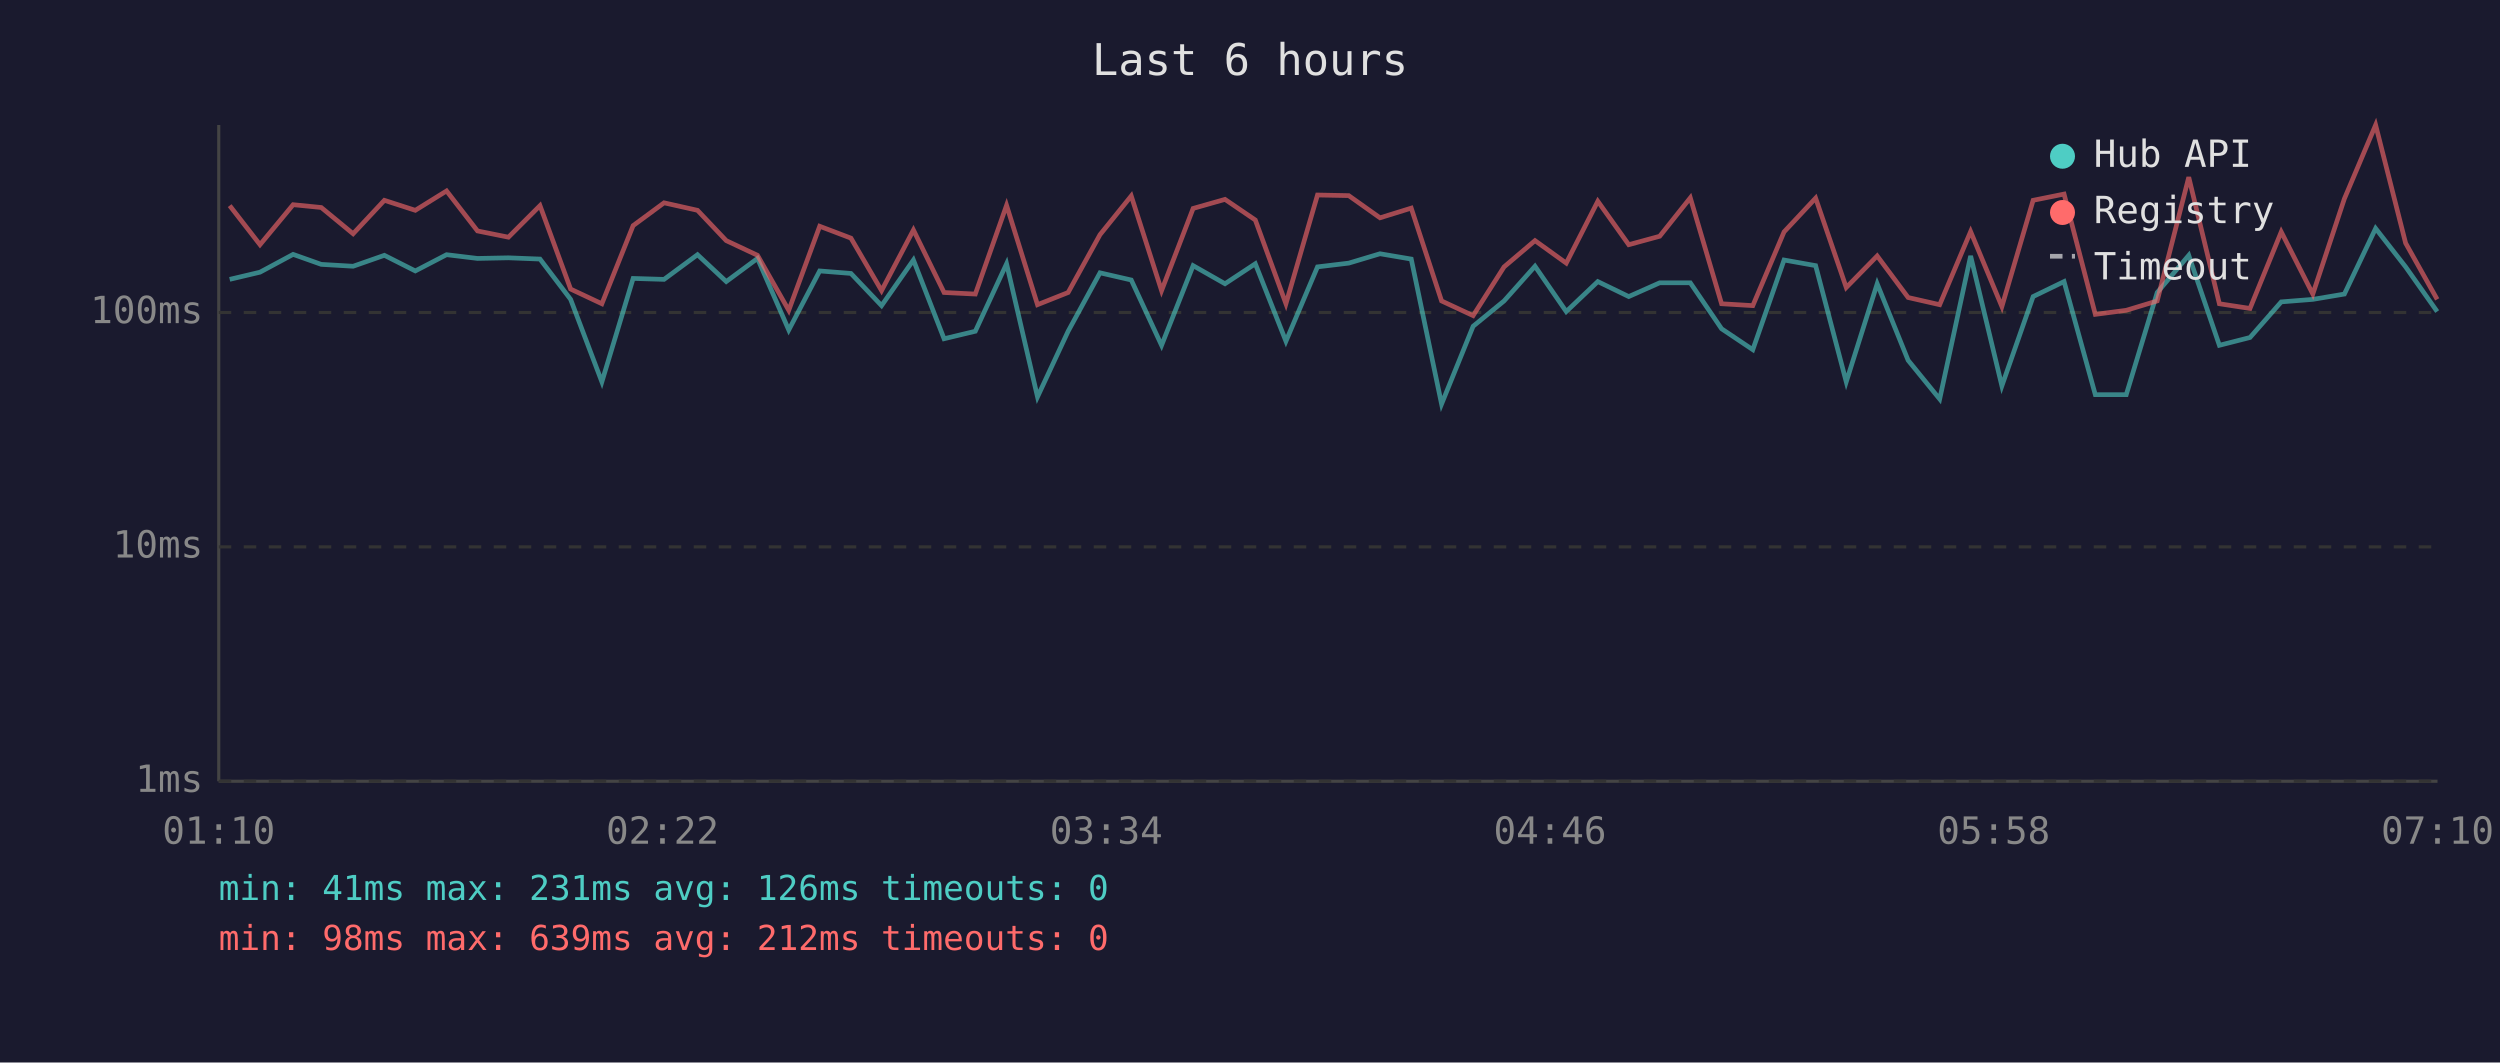
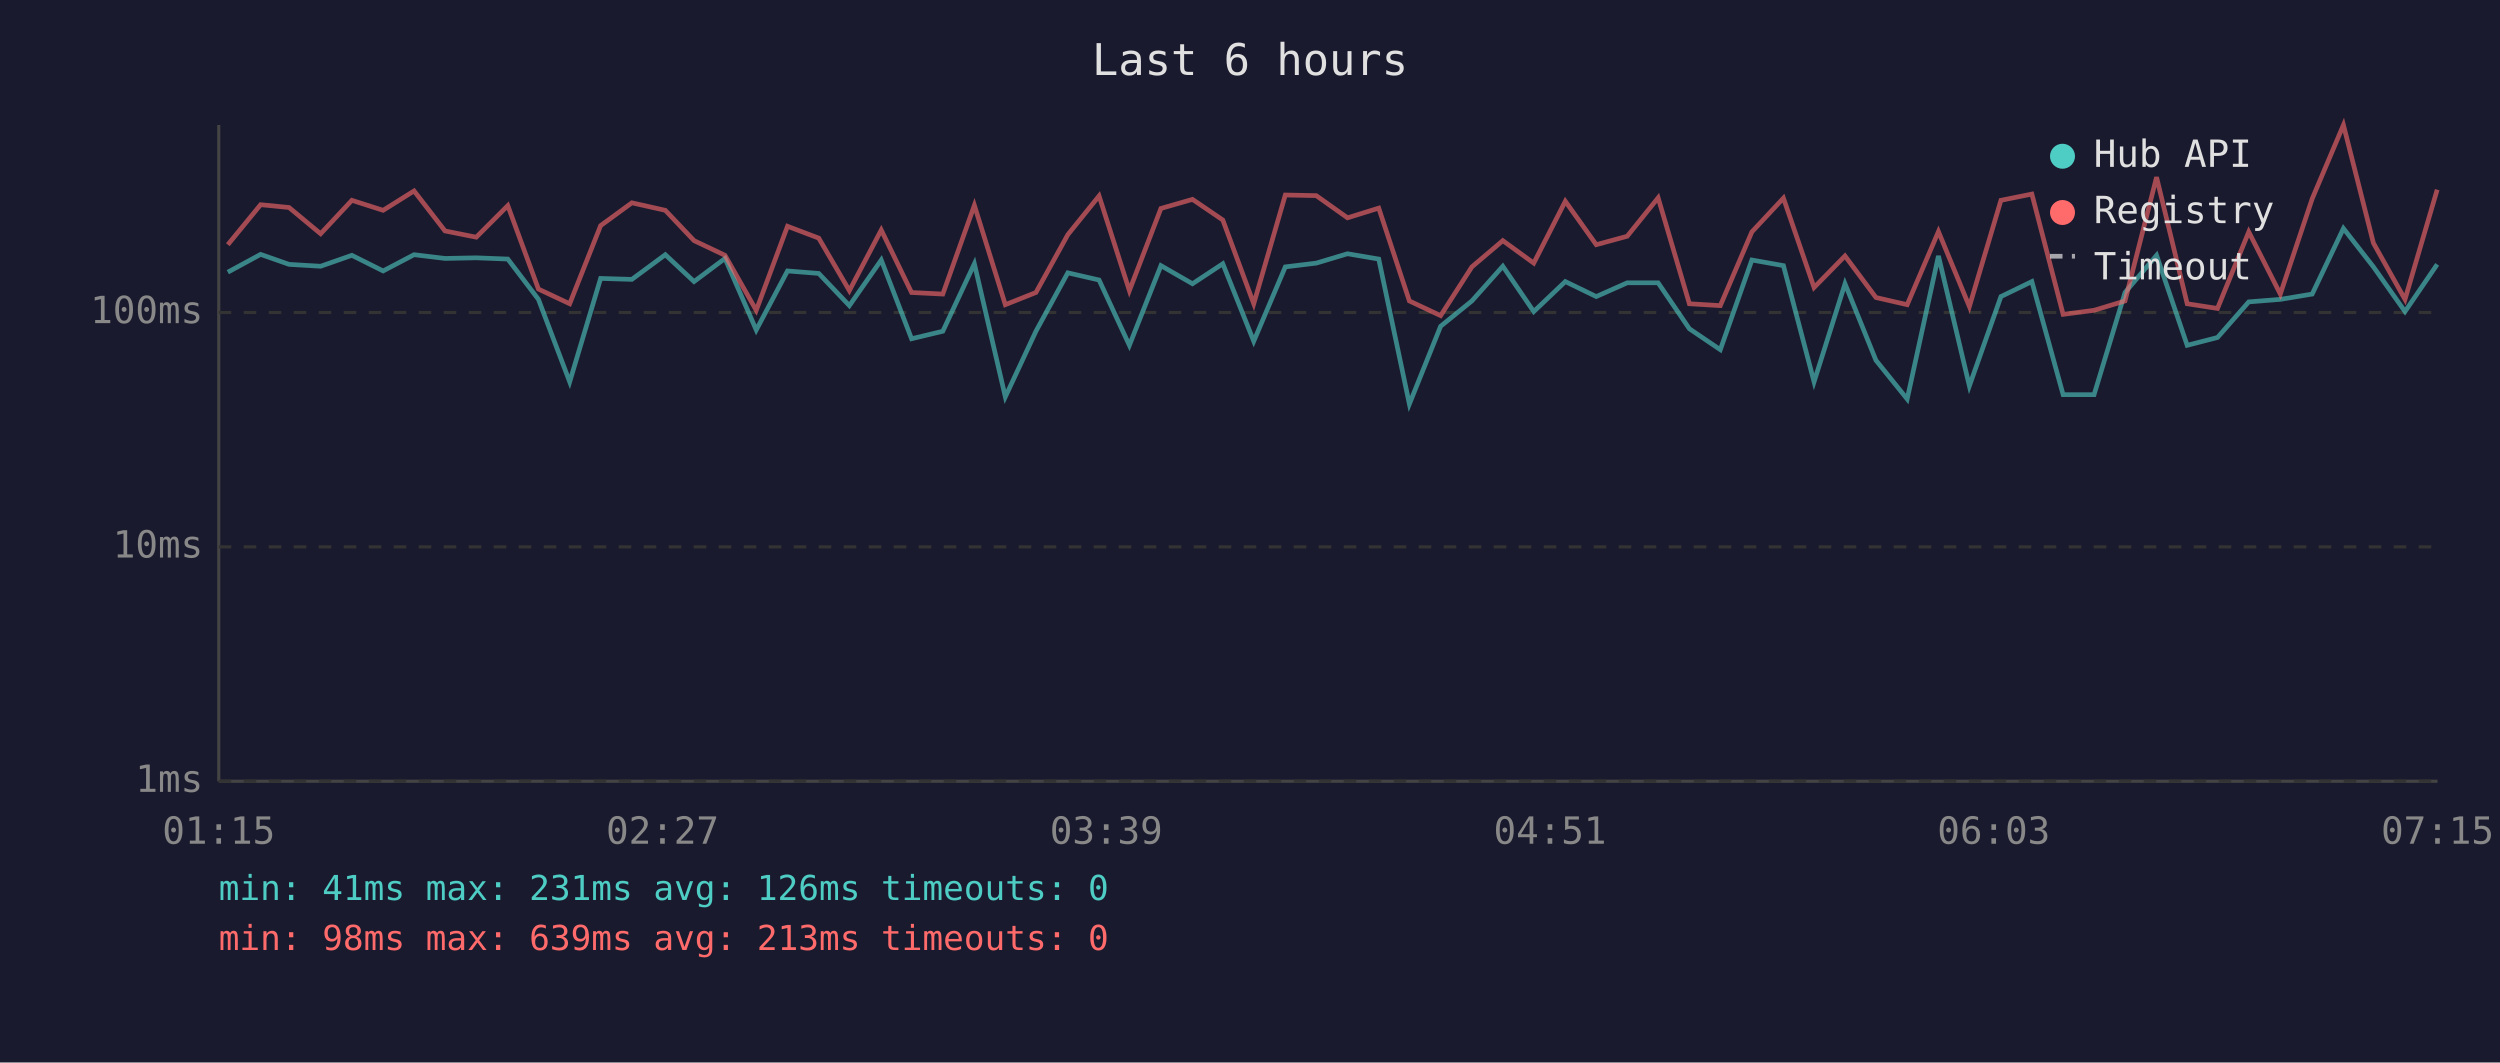
<svg xmlns="http://www.w3.org/2000/svg" viewBox="0 0 800 340" font-family="monospace" font-size="12">
  <rect width="800" height="340" fill="#1a1a2e" />
  <text x="400" y="24" fill="#e0e0e0" font-size="14" text-anchor="middle">Last 6 hours</text>
  <line x1="70" y1="40" x2="70" y2="250" stroke="#444" stroke-width="1" />
  <line x1="70" y1="250" x2="780" y2="250" stroke="#444" stroke-width="1" />
  <line x1="70" y1="250" x2="780" y2="250" stroke="#333" stroke-width="1" stroke-dasharray="4" />
  <text x="65" y="250" fill="#888" text-anchor="end" dominant-baseline="middle">1ms</text>
  <line x1="70" y1="175" x2="780" y2="175" stroke="#333" stroke-width="1" stroke-dasharray="4" />
  <text x="65" y="175" fill="#888" text-anchor="end" dominant-baseline="middle">10ms</text>
  <line x1="70" y1="100" x2="780" y2="100" stroke="#333" stroke-width="1" stroke-dasharray="4" />
  <text x="65" y="100" fill="#888" text-anchor="end" dominant-baseline="middle">100ms</text>
-   <text x="70" y="270" fill="#888" text-anchor="middle">01:10</text>
-   <text x="212" y="270" fill="#888" text-anchor="middle">02:22</text>
-   <text x="354" y="270" fill="#888" text-anchor="middle">03:34</text>
-   <text x="496" y="270" fill="#888" text-anchor="middle">04:46</text>
-   <text x="638" y="270" fill="#888" text-anchor="middle">05:58</text>
-   <text x="780" y="270" fill="#888" text-anchor="middle">07:10</text>
-   <polyline points="73.5,89.4 83.2,87.1 93.8,81.4 102.8,84.6 113.0,85.2 123.0,81.7 132.9,86.7 142.9,81.5 152.8,82.7 162.7,82.5 172.8,82.9 182.6,95.8 192.6,122.2 202.6,89.1 212.5,89.4 223.2,81.5 232.4,90.1 242.4,82.7 252.4,105.6 262.3,86.7 272.3,87.5 282.1,97.8 292.3,83.2 302.1,108.4 312.1,106.0 322.1,84.4 332.0,127.0 341.8,106.0 352.0,87.3 362.0,89.6 371.7,110.5 381.8,85.0 392.0,90.8 401.7,84.4 411.5,109.2 421.6,85.4 431.6,84.2 441.6,81.2 451.6,82.9 461.3,129.3 471.4,104.4 481.3,96.3 491.2,85.2 501.2,99.7 511.3,90.1 521.2,94.9 531.1,90.5 540.9,90.5 550.9,105.2 560.9,111.9 570.9,83.2 581.0,85.0 590.8,122.2 600.7,90.8 610.6,115.3 620.7,127.7 630.6,81.9 640.6,123.5 650.6,94.9 660.5,90.1 670.5,126.3 680.4,126.3 690.3,93.6 700.4,81.7 710.2,110.5 720.0,108.0 730.0,96.6 740.1,95.8 750.2,94.1 760.2,73.1 769.8,85.4 779.9,99.7" fill="none" stroke="#4ecdc4" stroke-width="1.5" opacity="0.6" />
-   <polyline points="73.5,65.8 83.2,78.3 93.8,65.5 102.8,66.4 113.0,74.8 123.0,64.1 132.9,67.3 142.9,61.1 152.8,73.9 162.7,75.9 172.8,65.8 182.6,92.5 192.6,97.2 202.6,72.2 212.5,64.9 223.2,67.3 232.4,77.0 242.4,81.7 252.4,99.3 262.3,72.4 272.3,76.2 282.1,93.0 292.3,73.6 302.1,93.6 312.1,94.1 322.1,65.7 332.0,97.5 341.8,93.6 352.0,75.1 362.0,62.7 371.7,93.0 381.8,66.7 392.0,63.8 401.7,70.4 411.5,97.2 421.6,62.4 431.6,62.6 441.6,69.7 451.6,66.6 461.3,96.3 471.4,101.0 481.3,85.4 491.2,77.0 501.2,84.2 511.3,64.4 521.2,78.3 531.1,75.6 540.9,63.3 550.9,97.2 560.9,97.8 570.9,74.2 581.0,63.4 590.8,92.0 600.7,81.9 610.6,95.2 620.7,97.5 630.6,74.1 640.6,98.1 650.6,64.1 660.5,62.1 670.5,100.6 680.4,99.3 690.3,96.3 700.4,56.7 710.2,97.2 720.0,98.7 730.0,74.2 740.1,94.1 750.2,63.6 760.2,40.0 769.8,77.8 779.9,95.8" fill="none" stroke="#ff6b6b" stroke-width="1.5" opacity="0.6" />
+   <text x="70" y="270" fill="#888" text-anchor="middle">01:15</text>
+   <text x="212" y="270" fill="#888" text-anchor="middle">02:27</text>
+   <text x="354" y="270" fill="#888" text-anchor="middle">03:39</text>
+   <text x="496" y="270" fill="#888" text-anchor="middle">04:51</text>
+   <text x="638" y="270" fill="#888" text-anchor="middle">06:03</text>
+   <text x="780" y="270" fill="#888" text-anchor="middle">07:15</text>
+   <polyline points="72.9,87.1 83.4,81.4 92.5,84.6 102.6,85.2 112.6,81.7 122.6,86.7 132.5,81.5 142.4,82.7 152.4,82.5 162.5,82.9 172.3,95.8 182.3,122.2 192.2,89.1 202.2,89.4 212.9,81.5 222.1,90.1 232.0,82.7 242.0,105.6 252.0,86.7 262.0,87.5 271.8,97.8 282.0,83.2 291.7,108.4 301.7,106.0 311.8,84.4 321.7,127.0 331.5,106.0 341.7,87.3 351.7,89.6 361.4,110.5 371.5,85.0 381.6,90.8 391.3,84.4 401.2,109.2 411.3,85.4 421.2,84.2 431.2,81.2 441.2,82.9 451.0,129.3 461.0,104.4 471.0,96.3 480.9,85.2 490.8,99.7 500.9,90.1 510.8,94.9 520.7,90.5 530.6,90.5 540.6,105.2 550.5,111.9 560.6,83.2 570.7,85.0 580.5,122.2 590.4,90.8 600.3,115.3 610.3,127.7 620.3,81.9 630.2,123.5 640.3,94.9 650.2,90.1 660.2,126.3 670.1,126.3 680.0,93.6 690.1,81.7 699.9,110.5 709.6,108.0 719.6,96.6 729.7,95.8 739.9,94.1 749.9,73.1 759.5,85.4 769.6,99.7 779.9,84.6" fill="none" stroke="#4ecdc4" stroke-width="1.5" opacity="0.6" />
+   <polyline points="72.9,78.3 83.4,65.5 92.5,66.4 102.6,74.8 112.6,64.1 122.6,67.3 132.5,61.1 142.4,73.9 152.4,75.9 162.5,65.8 172.3,92.5 182.3,97.2 192.2,72.2 202.2,64.9 212.9,67.3 222.1,77.0 232.0,81.7 242.0,99.3 252.0,72.4 262.0,76.2 271.8,93.0 282.0,73.6 291.7,93.6 301.7,94.1 311.8,65.7 321.7,97.5 331.5,93.6 341.7,75.1 351.7,62.7 361.4,93.0 371.5,66.7 381.6,63.8 391.3,70.4 401.2,97.2 411.3,62.4 421.2,62.6 431.2,69.7 441.2,66.6 451.0,96.3 461.0,101.0 471.0,85.4 480.9,77.0 490.8,84.2 500.9,64.4 510.8,78.3 520.7,75.6 530.6,63.3 540.6,97.2 550.5,97.8 560.6,74.2 570.7,63.4 580.5,92.0 590.4,81.9 600.3,95.2 610.3,97.5 620.3,74.1 630.2,98.1 640.3,64.1 650.2,62.1 660.2,100.6 670.1,99.3 680.0,96.3 690.1,56.7 699.9,97.2 709.6,98.7 719.6,74.2 729.7,94.1 739.9,63.6 749.9,40.0 759.5,77.8 769.6,95.8 779.9,60.7" fill="none" stroke="#ff6b6b" stroke-width="1.5" opacity="0.6" />
  <circle cx="660" cy="50" r="4" fill="#4ecdc4" />
  <text x="670" y="50" fill="#e0e0e0" dominant-baseline="middle">Hub API</text>
  <circle cx="660" cy="68" r="4" fill="#ff6b6b" />
  <text x="670" y="68" fill="#e0e0e0" dominant-baseline="middle">Registry</text>
  <line x1="656" y1="82" x2="664" y2="82" stroke="#e0e0e0" stroke-width="1.5" stroke-dasharray="4,3" opacity="0.7" />
  <text x="670" y="86" fill="#e0e0e0" dominant-baseline="middle">Timeout</text>
  <text x="70" y="288" fill="#4ecdc4" font-size="11">min: 41ms  max: 231ms  avg: 126ms  timeouts: 0</text>
-   <text x="70" y="304" fill="#ff6b6b" font-size="11">min: 98ms  max: 639ms  avg: 212ms  timeouts: 0</text>
+   <text x="70" y="304" fill="#ff6b6b" font-size="11">min: 98ms  max: 639ms  avg: 213ms  timeouts: 0</text>
</svg>
